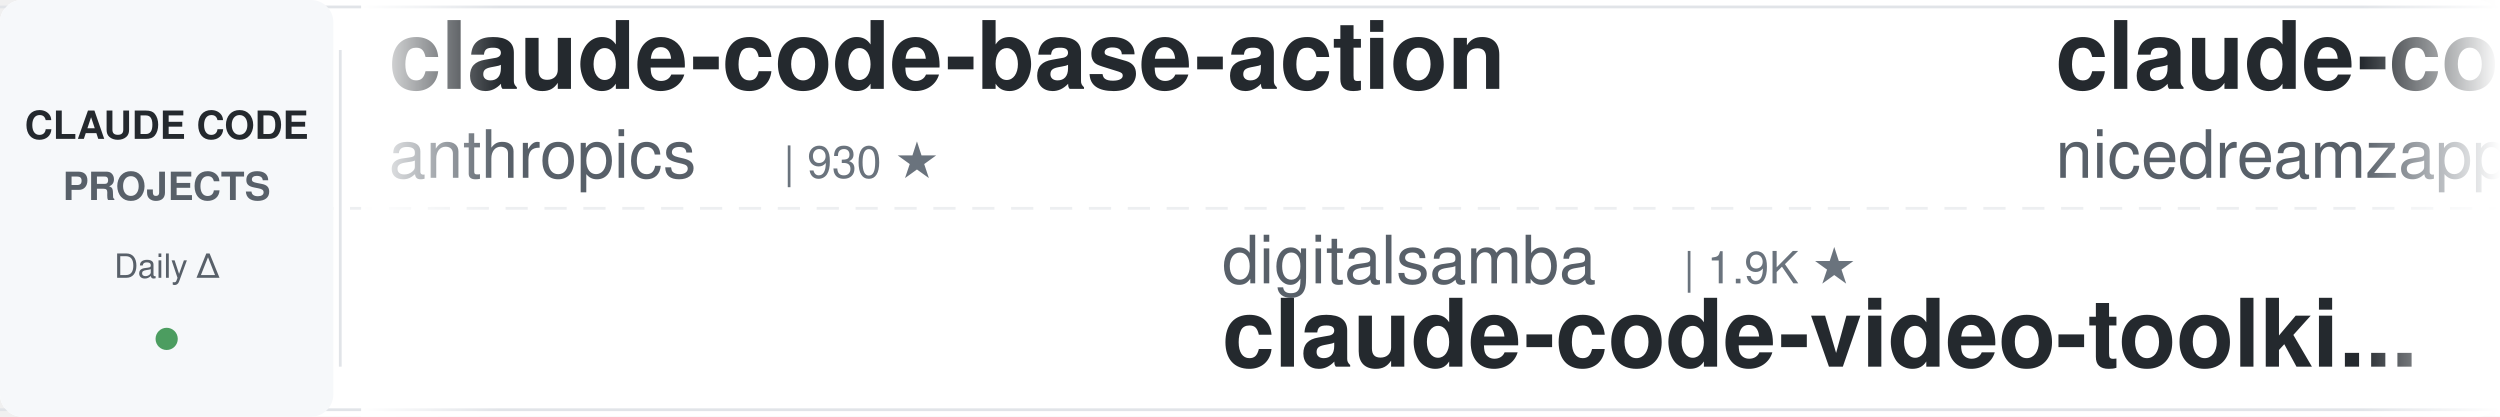
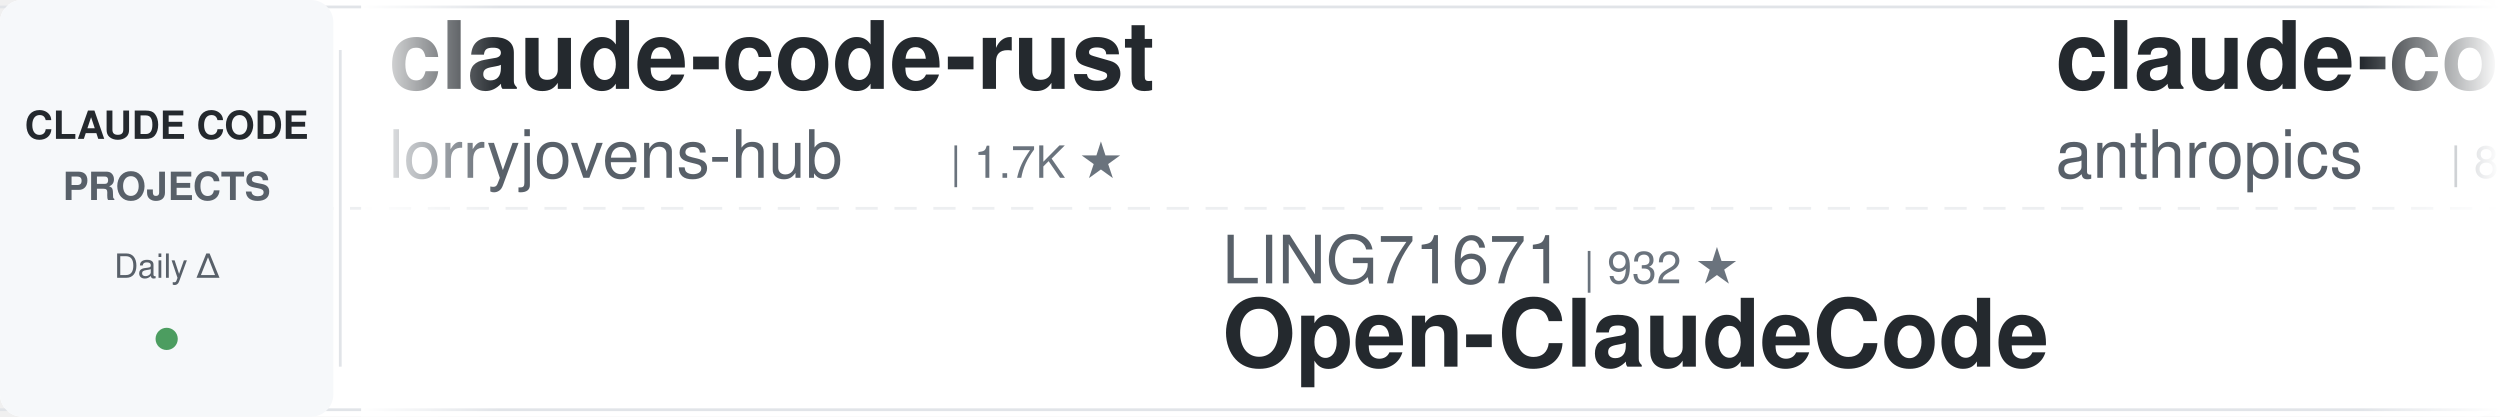
<svg xmlns="http://www.w3.org/2000/svg" width="900" height="150">
  <defs>
    <linearGradient id="leftFade" x1="0%" y1="0%" x2="100%" y2="0%">
      <stop offset="0%" style="stop-color:#ffffff;stop-opacity:1" />
      <stop offset="100%" style="stop-color:#ffffff;stop-opacity:0" />
    </linearGradient>
    <linearGradient id="rightFade" x1="0%" y1="0%" x2="100%" y2="0%">
      <stop offset="0%" style="stop-color:#ffffff;stop-opacity:0" />
      <stop offset="100%" style="stop-color:#ffffff;stop-opacity:1" />
    </linearGradient>
  </defs>
  <rect width="900" height="150" fill="#ffffff" rx="8" />
  <rect x="0" y="2" width="900" height="1" fill="#e1e4e8" />
  <rect x="0" y="147" width="900" height="1" fill="#e1e4e8" />
  <line x1="0" y1="75" x2="900" y2="75" stroke="#e1e4e8" stroke-width="1" stroke-dasharray="8 6" opacity="0.6" />
  <rect x="0" y="0" width="120" height="150" fill="#f6f8fa" rx="8" />
  <text x="60" y="50" font-family="-apple-system, BlinkMacSystemFont, 'Segoe UI', Helvetica, Arial, sans-serif" font-size="14" font-weight="600" fill="#24292e" text-anchor="middle">CLAUDE CODE</text>
  <text x="60" y="72" font-family="-apple-system, BlinkMacSystemFont, 'Segoe UI', Helvetica, Arial, sans-serif" font-size="14" font-weight="600" fill="#586069" text-anchor="middle">PROJECTS</text>
  <text x="60" y="100" font-family="-apple-system, BlinkMacSystemFont, 'Segoe UI', Helvetica, Arial, sans-serif" font-size="12" font-weight="500" fill="#586069" text-anchor="middle">Daily Δ</text>
  <circle cx="60" cy="122" r="4" fill="#22863a" opacity="0.8" />
  <rect x="122" y="18" width="1" height="114" fill="#e1e4e8" />
  <clipPath id="tickerClip">
    <rect x="130" y="0" width="770" height="150" />
  </clipPath>
  <g clip-path="url(#tickerClip)">
    <g id="tickerItems">
      <animateTransform attributeName="transform" attributeType="XML" type="translate" from="0 0" to="-3000 0" dur="54s" repeatCount="indefinite" />
      <g transform="translate(0, 0)">
-         <text x="140" y="32" font-family="-apple-system, BlinkMacSystemFont, 'Segoe UI', Helvetica, Arial, sans-serif" font-size="34" font-weight="600" fill="#24292e">claude-code-base-action</text>
-         <text x="140" y="64" font-family="-apple-system, BlinkMacSystemFont, 'Segoe UI', Helvetica, Arial, sans-serif" font-size="24" font-weight="400" fill="#586069">anthropics</text>
-         <text x="282" y="64" font-family="-apple-system, BlinkMacSystemFont, 'Segoe UI', Helvetica, Arial, sans-serif" font-size="16" font-weight="500" fill="#6a737d">| 930 ★</text>
+         <text x="140" y="32" font-family="-apple-system, BlinkMacSystemFont, 'Segoe UI', Helvetica, Arial, sans-serif" font-size="34" font-weight="600" fill="#24292e">claude-code-rust</text>
+         <text x="140" y="64" font-family="-apple-system, BlinkMacSystemFont, 'Segoe UI', Helvetica, Arial, sans-serif" font-size="24" font-weight="400" fill="#586069">lorryjovens-hub</text>
+         <text x="342" y="64" font-family="-apple-system, BlinkMacSystemFont, 'Segoe UI', Helvetica, Arial, sans-serif" font-size="16" font-weight="500" fill="#6a737d">| 1.7K ★</text>
      </g>
      <g transform="translate(300, 0)">
-         <text x="140" y="102" font-family="-apple-system, BlinkMacSystemFont, 'Segoe UI', Helvetica, Arial, sans-serif" font-size="24" font-weight="400" fill="#586069">digitalsamba</text>
-         <text x="306" y="102" font-family="-apple-system, BlinkMacSystemFont, 'Segoe UI', Helvetica, Arial, sans-serif" font-size="16" font-weight="500" fill="#6a737d">| 1.9K ★</text>
-         <text x="140" y="132" font-family="-apple-system, BlinkMacSystemFont, 'Segoe UI', Helvetica, Arial, sans-serif" font-size="34" font-weight="600" fill="#24292e">claude-code-video-toolki...</text>
+         <text x="140" y="102" font-family="-apple-system, BlinkMacSystemFont, 'Segoe UI', Helvetica, Arial, sans-serif" font-size="24" font-weight="400" fill="#586069">LING71671</text>
+         <text x="270" y="102" font-family="-apple-system, BlinkMacSystemFont, 'Segoe UI', Helvetica, Arial, sans-serif" font-size="16" font-weight="500" fill="#6a737d">| 932 ★</text>
+         <text x="140" y="132" font-family="-apple-system, BlinkMacSystemFont, 'Segoe UI', Helvetica, Arial, sans-serif" font-size="34" font-weight="600" fill="#24292e">Open-ClaudeCode</text>
      </g>
      <g transform="translate(600, 0)">
-         <text x="140" y="32" font-family="-apple-system, BlinkMacSystemFont, 'Segoe UI', Helvetica, Arial, sans-serif" font-size="34" font-weight="600" fill="#24292e">claude-code-local</text>
-         <text x="140" y="64" font-family="-apple-system, BlinkMacSystemFont, 'Segoe UI', Helvetica, Arial, sans-serif" font-size="24" font-weight="400" fill="#586069">nicedreamzapp</text>
-         <text x="318" y="64" font-family="-apple-system, BlinkMacSystemFont, 'Segoe UI', Helvetica, Arial, sans-serif" font-size="16" font-weight="500" fill="#6a737d">| 3.0K ★</text>
+         <text x="140" y="32" font-family="-apple-system, BlinkMacSystemFont, 'Segoe UI', Helvetica, Arial, sans-serif" font-size="34" font-weight="600" fill="#24292e">claude-code-action</text>
+         <text x="140" y="64" font-family="-apple-system, BlinkMacSystemFont, 'Segoe UI', Helvetica, Arial, sans-serif" font-size="24" font-weight="400" fill="#586069">anthropics</text>
+         <text x="282" y="64" font-family="-apple-system, BlinkMacSystemFont, 'Segoe UI', Helvetica, Arial, sans-serif" font-size="16" font-weight="500" fill="#6a737d">| 8.5K ★</text>
      </g>
      <g transform="translate(900, 0)">
-         <text x="140" y="102" font-family="-apple-system, BlinkMacSystemFont, 'Segoe UI', Helvetica, Arial, sans-serif" font-size="24" font-weight="400" fill="#586069">AICoderTudou</text>
-         <text x="306" y="102" font-family="-apple-system, BlinkMacSystemFont, 'Segoe UI', Helvetica, Arial, sans-serif" font-size="16" font-weight="500" fill="#6a737d">| 497 ★</text>
-         <text x="140" y="132" font-family="-apple-system, BlinkMacSystemFont, 'Segoe UI', Helvetica, Arial, sans-serif" font-size="34" font-weight="600" fill="#24292e">claude-code-tudou</text>
+         <text x="140" y="102" font-family="-apple-system, BlinkMacSystemFont, 'Segoe UI', Helvetica, Arial, sans-serif" font-size="24" font-weight="400" fill="#586069">Chachamaru127</text>
+         <text x="318" y="102" font-family="-apple-system, BlinkMacSystemFont, 'Segoe UI', Helvetica, Arial, sans-serif" font-size="16" font-weight="500" fill="#6a737d">| 3.0K ★</text>
+         <text x="140" y="132" font-family="-apple-system, BlinkMacSystemFont, 'Segoe UI', Helvetica, Arial, sans-serif" font-size="34" font-weight="600" fill="#24292e">claude-code-harness</text>
      </g>
      <g transform="translate(1200, 0)">
-         <text x="140" y="32" font-family="-apple-system, BlinkMacSystemFont, 'Segoe UI', Helvetica, Arial, sans-serif" font-size="34" font-weight="600" fill="#24292e">claude-code-analysis</text>
-         <text x="140" y="64" font-family="-apple-system, BlinkMacSystemFont, 'Segoe UI', Helvetica, Arial, sans-serif" font-size="24" font-weight="400" fill="#586069">liuup</text>
-         <text x="222" y="64" font-family="-apple-system, BlinkMacSystemFont, 'Segoe UI', Helvetica, Arial, sans-serif" font-size="16" font-weight="500" fill="#6a737d">| 3.7K ★</text>
+         <text x="140" y="32" font-family="-apple-system, BlinkMacSystemFont, 'Segoe UI', Helvetica, Arial, sans-serif" font-size="34" font-weight="600" fill="#24292e">claude-code-video-toolki...</text>
+         <text x="140" y="64" font-family="-apple-system, BlinkMacSystemFont, 'Segoe UI', Helvetica, Arial, sans-serif" font-size="24" font-weight="400" fill="#586069">digitalsamba</text>
+         <text x="306" y="64" font-family="-apple-system, BlinkMacSystemFont, 'Segoe UI', Helvetica, Arial, sans-serif" font-size="16" font-weight="500" fill="#6a737d">| 1.9K ★</text>
      </g>
      <g transform="translate(1500, 0)">
-         <text x="140" y="102" font-family="-apple-system, BlinkMacSystemFont, 'Segoe UI', Helvetica, Arial, sans-serif" font-size="24" font-weight="400" fill="#586069">huangjia2019</text>
-         <text x="306" y="102" font-family="-apple-system, BlinkMacSystemFont, 'Segoe UI', Helvetica, Arial, sans-serif" font-size="16" font-weight="500" fill="#6a737d">| 1.0K ★</text>
-         <text x="140" y="132" font-family="-apple-system, BlinkMacSystemFont, 'Segoe UI', Helvetica, Arial, sans-serif" font-size="34" font-weight="600" fill="#24292e">claude-code-engineering</text>
+         <text x="140" y="102" font-family="-apple-system, BlinkMacSystemFont, 'Segoe UI', Helvetica, Arial, sans-serif" font-size="24" font-weight="400" fill="#586069">repowise-dev</text>
+         <text x="306" y="102" font-family="-apple-system, BlinkMacSystemFont, 'Segoe UI', Helvetica, Arial, sans-serif" font-size="16" font-weight="500" fill="#6a737d">| 1.2K ★</text>
+         <text x="140" y="132" font-family="-apple-system, BlinkMacSystemFont, 'Segoe UI', Helvetica, Arial, sans-serif" font-size="34" font-weight="600" fill="#24292e">claude-code-prompts</text>
      </g>
      <g transform="translate(1800, 0)">
-         <text x="140" y="32" font-family="-apple-system, BlinkMacSystemFont, 'Segoe UI', Helvetica, Arial, sans-serif" font-size="34" font-weight="600" fill="#24292e">claude-code-prompts</text>
-         <text x="140" y="64" font-family="-apple-system, BlinkMacSystemFont, 'Segoe UI', Helvetica, Arial, sans-serif" font-size="24" font-weight="400" fill="#586069">repowise-dev</text>
-         <text x="306" y="64" font-family="-apple-system, BlinkMacSystemFont, 'Segoe UI', Helvetica, Arial, sans-serif" font-size="16" font-weight="500" fill="#6a737d">| 1.2K ★</text>
+         <text x="140" y="32" font-family="-apple-system, BlinkMacSystemFont, 'Segoe UI', Helvetica, Arial, sans-serif" font-size="34" font-weight="600" fill="#24292e">arcads-claude-code</text>
+         <text x="140" y="64" font-family="-apple-system, BlinkMacSystemFont, 'Segoe UI', Helvetica, Arial, sans-serif" font-size="24" font-weight="400" fill="#586069">krusemediallc</text>
+         <text x="318" y="64" font-family="-apple-system, BlinkMacSystemFont, 'Segoe UI', Helvetica, Arial, sans-serif" font-size="16" font-weight="500" fill="#6a737d">| 1.1K ★</text>
      </g>
      <g transform="translate(2100, 0)">
-         <text x="140" y="102" font-family="-apple-system, BlinkMacSystemFont, 'Segoe UI', Helvetica, Arial, sans-serif" font-size="24" font-weight="400" fill="#586069">shanraisshan</text>
-         <text x="306" y="102" font-family="-apple-system, BlinkMacSystemFont, 'Segoe UI', Helvetica, Arial, sans-serif" font-size="16" font-weight="500" fill="#6a737d">| 63.9K ★</text>
-         <text x="140" y="132" font-family="-apple-system, BlinkMacSystemFont, 'Segoe UI', Helvetica, Arial, sans-serif" font-size="34" font-weight="600" fill="#24292e">claude-code-best-practic...</text>
+         <text x="140" y="102" font-family="-apple-system, BlinkMacSystemFont, 'Segoe UI', Helvetica, Arial, sans-serif" font-size="24" font-weight="400" fill="#586069">anthropics</text>
+         <text x="282" y="102" font-family="-apple-system, BlinkMacSystemFont, 'Segoe UI', Helvetica, Arial, sans-serif" font-size="16" font-weight="500" fill="#6a737d">| 930 ★</text>
+         <text x="140" y="132" font-family="-apple-system, BlinkMacSystemFont, 'Segoe UI', Helvetica, Arial, sans-serif" font-size="34" font-weight="600" fill="#24292e">claude-code-base-action</text>
      </g>
      <g transform="translate(2400, 0)">
-         <text x="140" y="32" font-family="-apple-system, BlinkMacSystemFont, 'Segoe UI', Helvetica, Arial, sans-serif" font-size="34" font-weight="600" fill="#24292e">everything-claude-code-z...</text>
-         <text x="140" y="64" font-family="-apple-system, BlinkMacSystemFont, 'Segoe UI', Helvetica, Arial, sans-serif" font-size="24" font-weight="400" fill="#586069">xu-xiang</text>
-         <text x="258" y="64" font-family="-apple-system, BlinkMacSystemFont, 'Segoe UI', Helvetica, Arial, sans-serif" font-size="16" font-weight="500" fill="#6a737d">| 1.8K ★</text>
+         <text x="140" y="32" font-family="-apple-system, BlinkMacSystemFont, 'Segoe UI', Helvetica, Arial, sans-serif" font-size="34" font-weight="600" fill="#24292e">awesome-claude-code-suba...</text>
+         <text x="140" y="64" font-family="-apple-system, BlinkMacSystemFont, 'Segoe UI', Helvetica, Arial, sans-serif" font-size="24" font-weight="400" fill="#586069">VoltAgent</text>
+         <text x="270" y="64" font-family="-apple-system, BlinkMacSystemFont, 'Segoe UI', Helvetica, Arial, sans-serif" font-size="16" font-weight="500" fill="#6a737d">| 24.0K ★</text>
      </g>
      <g transform="translate(2700, 0)">
-         <text x="140" y="102" font-family="-apple-system, BlinkMacSystemFont, 'Segoe UI', Helvetica, Arial, sans-serif" font-size="24" font-weight="400" fill="#586069">wanshuiyin</text>
-         <text x="282" y="102" font-family="-apple-system, BlinkMacSystemFont, 'Segoe UI', Helvetica, Arial, sans-serif" font-size="16" font-weight="500" fill="#6a737d">| 14.2K ★</text>
-         <text x="140" y="132" font-family="-apple-system, BlinkMacSystemFont, 'Segoe UI', Helvetica, Arial, sans-serif" font-size="34" font-weight="600" fill="#24292e">Auto-claude-code-researc...</text>
+         <text x="140" y="102" font-family="-apple-system, BlinkMacSystemFont, 'Segoe UI', Helvetica, Arial, sans-serif" font-size="24" font-weight="400" fill="#586069">andrew-kramer-inno</text>
+         <text x="378" y="102" font-family="-apple-system, BlinkMacSystemFont, 'Segoe UI', Helvetica, Arial, sans-serif" font-size="16" font-weight="500" fill="#6a737d">| 593 ★</text>
+         <text x="140" y="132" font-family="-apple-system, BlinkMacSystemFont, 'Segoe UI', Helvetica, Arial, sans-serif" font-size="34" font-weight="600" fill="#24292e">claude-code-source-build</text>
      </g>
      <g transform="translate(3000, 0)">
-         <text x="140" y="32" font-family="-apple-system, BlinkMacSystemFont, 'Segoe UI', Helvetica, Arial, sans-serif" font-size="34" font-weight="600" fill="#24292e">claude-code-base-action</text>
-         <text x="140" y="64" font-family="-apple-system, BlinkMacSystemFont, 'Segoe UI', Helvetica, Arial, sans-serif" font-size="24" font-weight="400" fill="#586069">anthropics</text>
-         <text x="282" y="64" font-family="-apple-system, BlinkMacSystemFont, 'Segoe UI', Helvetica, Arial, sans-serif" font-size="16" font-weight="500" fill="#6a737d">| 930 ★</text>
+         <text x="140" y="32" font-family="-apple-system, BlinkMacSystemFont, 'Segoe UI', Helvetica, Arial, sans-serif" font-size="34" font-weight="600" fill="#24292e">claude-code-rust</text>
+         <text x="140" y="64" font-family="-apple-system, BlinkMacSystemFont, 'Segoe UI', Helvetica, Arial, sans-serif" font-size="24" font-weight="400" fill="#586069">lorryjovens-hub</text>
+         <text x="342" y="64" font-family="-apple-system, BlinkMacSystemFont, 'Segoe UI', Helvetica, Arial, sans-serif" font-size="16" font-weight="500" fill="#6a737d">| 1.7K ★</text>
      </g>
      <g transform="translate(3300, 0)">
-         <text x="140" y="102" font-family="-apple-system, BlinkMacSystemFont, 'Segoe UI', Helvetica, Arial, sans-serif" font-size="24" font-weight="400" fill="#586069">digitalsamba</text>
-         <text x="306" y="102" font-family="-apple-system, BlinkMacSystemFont, 'Segoe UI', Helvetica, Arial, sans-serif" font-size="16" font-weight="500" fill="#6a737d">| 1.9K ★</text>
-         <text x="140" y="132" font-family="-apple-system, BlinkMacSystemFont, 'Segoe UI', Helvetica, Arial, sans-serif" font-size="34" font-weight="600" fill="#24292e">claude-code-video-toolki...</text>
+         <text x="140" y="102" font-family="-apple-system, BlinkMacSystemFont, 'Segoe UI', Helvetica, Arial, sans-serif" font-size="24" font-weight="400" fill="#586069">LING71671</text>
+         <text x="270" y="102" font-family="-apple-system, BlinkMacSystemFont, 'Segoe UI', Helvetica, Arial, sans-serif" font-size="16" font-weight="500" fill="#6a737d">| 932 ★</text>
+         <text x="140" y="132" font-family="-apple-system, BlinkMacSystemFont, 'Segoe UI', Helvetica, Arial, sans-serif" font-size="34" font-weight="600" fill="#24292e">Open-ClaudeCode</text>
      </g>
      <g transform="translate(3600, 0)">
-         <text x="140" y="32" font-family="-apple-system, BlinkMacSystemFont, 'Segoe UI', Helvetica, Arial, sans-serif" font-size="34" font-weight="600" fill="#24292e">claude-code-local</text>
-         <text x="140" y="64" font-family="-apple-system, BlinkMacSystemFont, 'Segoe UI', Helvetica, Arial, sans-serif" font-size="24" font-weight="400" fill="#586069">nicedreamzapp</text>
-         <text x="318" y="64" font-family="-apple-system, BlinkMacSystemFont, 'Segoe UI', Helvetica, Arial, sans-serif" font-size="16" font-weight="500" fill="#6a737d">| 3.0K ★</text>
+         <text x="140" y="32" font-family="-apple-system, BlinkMacSystemFont, 'Segoe UI', Helvetica, Arial, sans-serif" font-size="34" font-weight="600" fill="#24292e">claude-code-action</text>
+         <text x="140" y="64" font-family="-apple-system, BlinkMacSystemFont, 'Segoe UI', Helvetica, Arial, sans-serif" font-size="24" font-weight="400" fill="#586069">anthropics</text>
+         <text x="282" y="64" font-family="-apple-system, BlinkMacSystemFont, 'Segoe UI', Helvetica, Arial, sans-serif" font-size="16" font-weight="500" fill="#6a737d">| 8.5K ★</text>
      </g>
      <g transform="translate(3900, 0)">
-         <text x="140" y="102" font-family="-apple-system, BlinkMacSystemFont, 'Segoe UI', Helvetica, Arial, sans-serif" font-size="24" font-weight="400" fill="#586069">AICoderTudou</text>
-         <text x="306" y="102" font-family="-apple-system, BlinkMacSystemFont, 'Segoe UI', Helvetica, Arial, sans-serif" font-size="16" font-weight="500" fill="#6a737d">| 497 ★</text>
-         <text x="140" y="132" font-family="-apple-system, BlinkMacSystemFont, 'Segoe UI', Helvetica, Arial, sans-serif" font-size="34" font-weight="600" fill="#24292e">claude-code-tudou</text>
+         <text x="140" y="102" font-family="-apple-system, BlinkMacSystemFont, 'Segoe UI', Helvetica, Arial, sans-serif" font-size="24" font-weight="400" fill="#586069">Chachamaru127</text>
+         <text x="318" y="102" font-family="-apple-system, BlinkMacSystemFont, 'Segoe UI', Helvetica, Arial, sans-serif" font-size="16" font-weight="500" fill="#6a737d">| 3.0K ★</text>
+         <text x="140" y="132" font-family="-apple-system, BlinkMacSystemFont, 'Segoe UI', Helvetica, Arial, sans-serif" font-size="34" font-weight="600" fill="#24292e">claude-code-harness</text>
      </g>
    </g>
  </g>
  <rect x="130" y="0" width="50" height="150" fill="url(#leftFade)" />
  <rect x="850" y="0" width="50" height="150" fill="url(#rightFade)" />
</svg>
